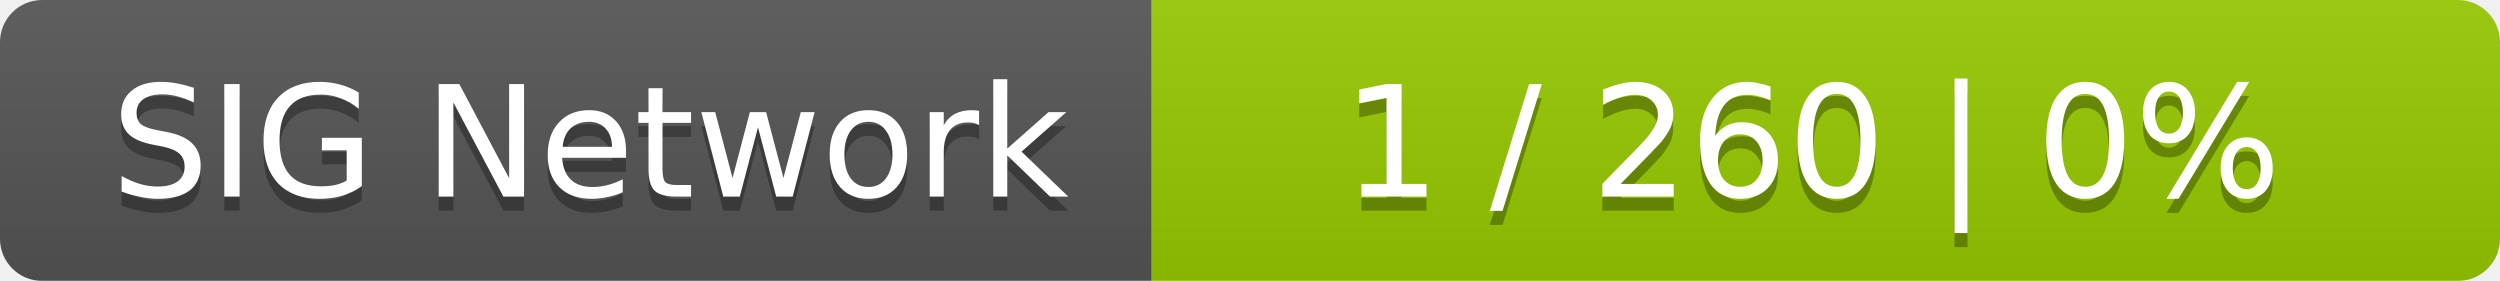
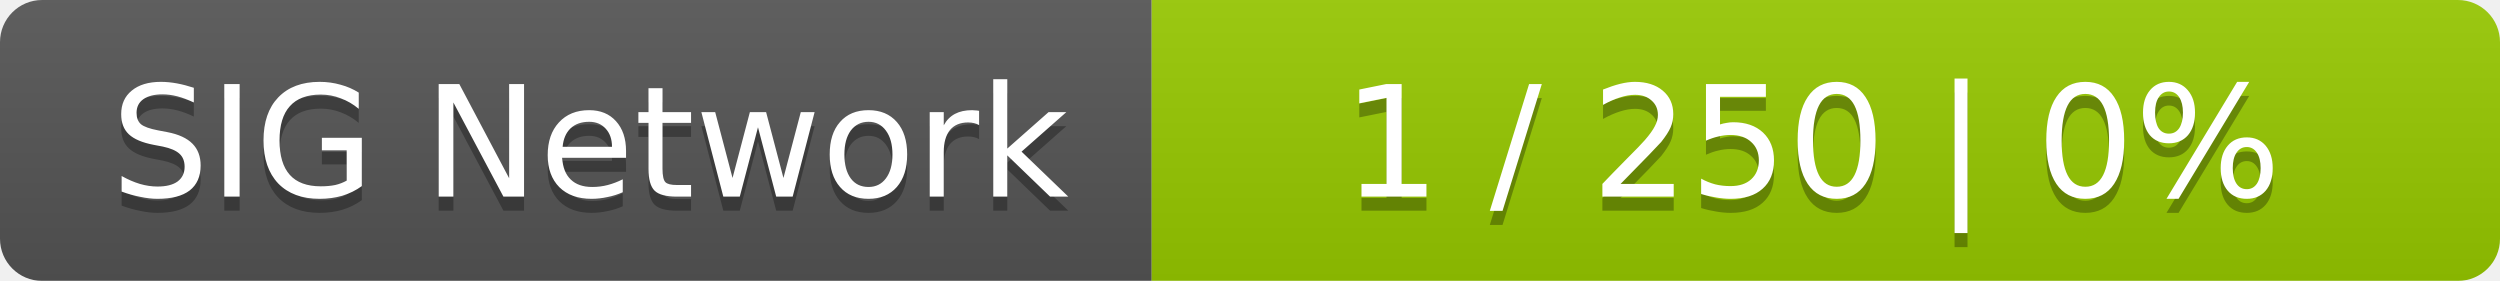
<svg xmlns="http://www.w3.org/2000/svg" width="178" height="20">
  <linearGradient id="smooth" x2="0" y2="100%">
    <stop offset="0" stop-color="#bbb" stop-opacity=".1" />
    <stop offset="1" stop-opacity=".1" />
  </linearGradient>
  <mask id="round">
    <rect width="178" height="20" rx="3" fill="#fff" />
  </mask>
  <g mask="url(#round)">
    <rect width="82" height="20" fill="#555" />
    <rect x="82" width="96" height="20" fill="#97ca00" />
    <rect width="178" height="20" fill="url(#smooth)" />
  </g>
  <g fill="#fff" text-anchor="middle" font-family="DejaVu Sans,Verdana,Geneva,sans-serif" font-size="11">
    <text x="42" y="15" fill="#010101" fill-opacity=".3">SIG Network</text>
    <text x="42" y="14">SIG Network</text>
-     <text x="129" y="15" fill="#010101" fill-opacity=".3">1 / 260    |    0%</text>
-     <text x="129" y="14">1 / 260    |    0%</text>
+     <text x="129" y="15" fill="#010101" fill-opacity=".3">1 / 250    |    0%</text>
+     <text x="129" y="14">1 / 250    |    0%</text>
  </g>
</svg>
